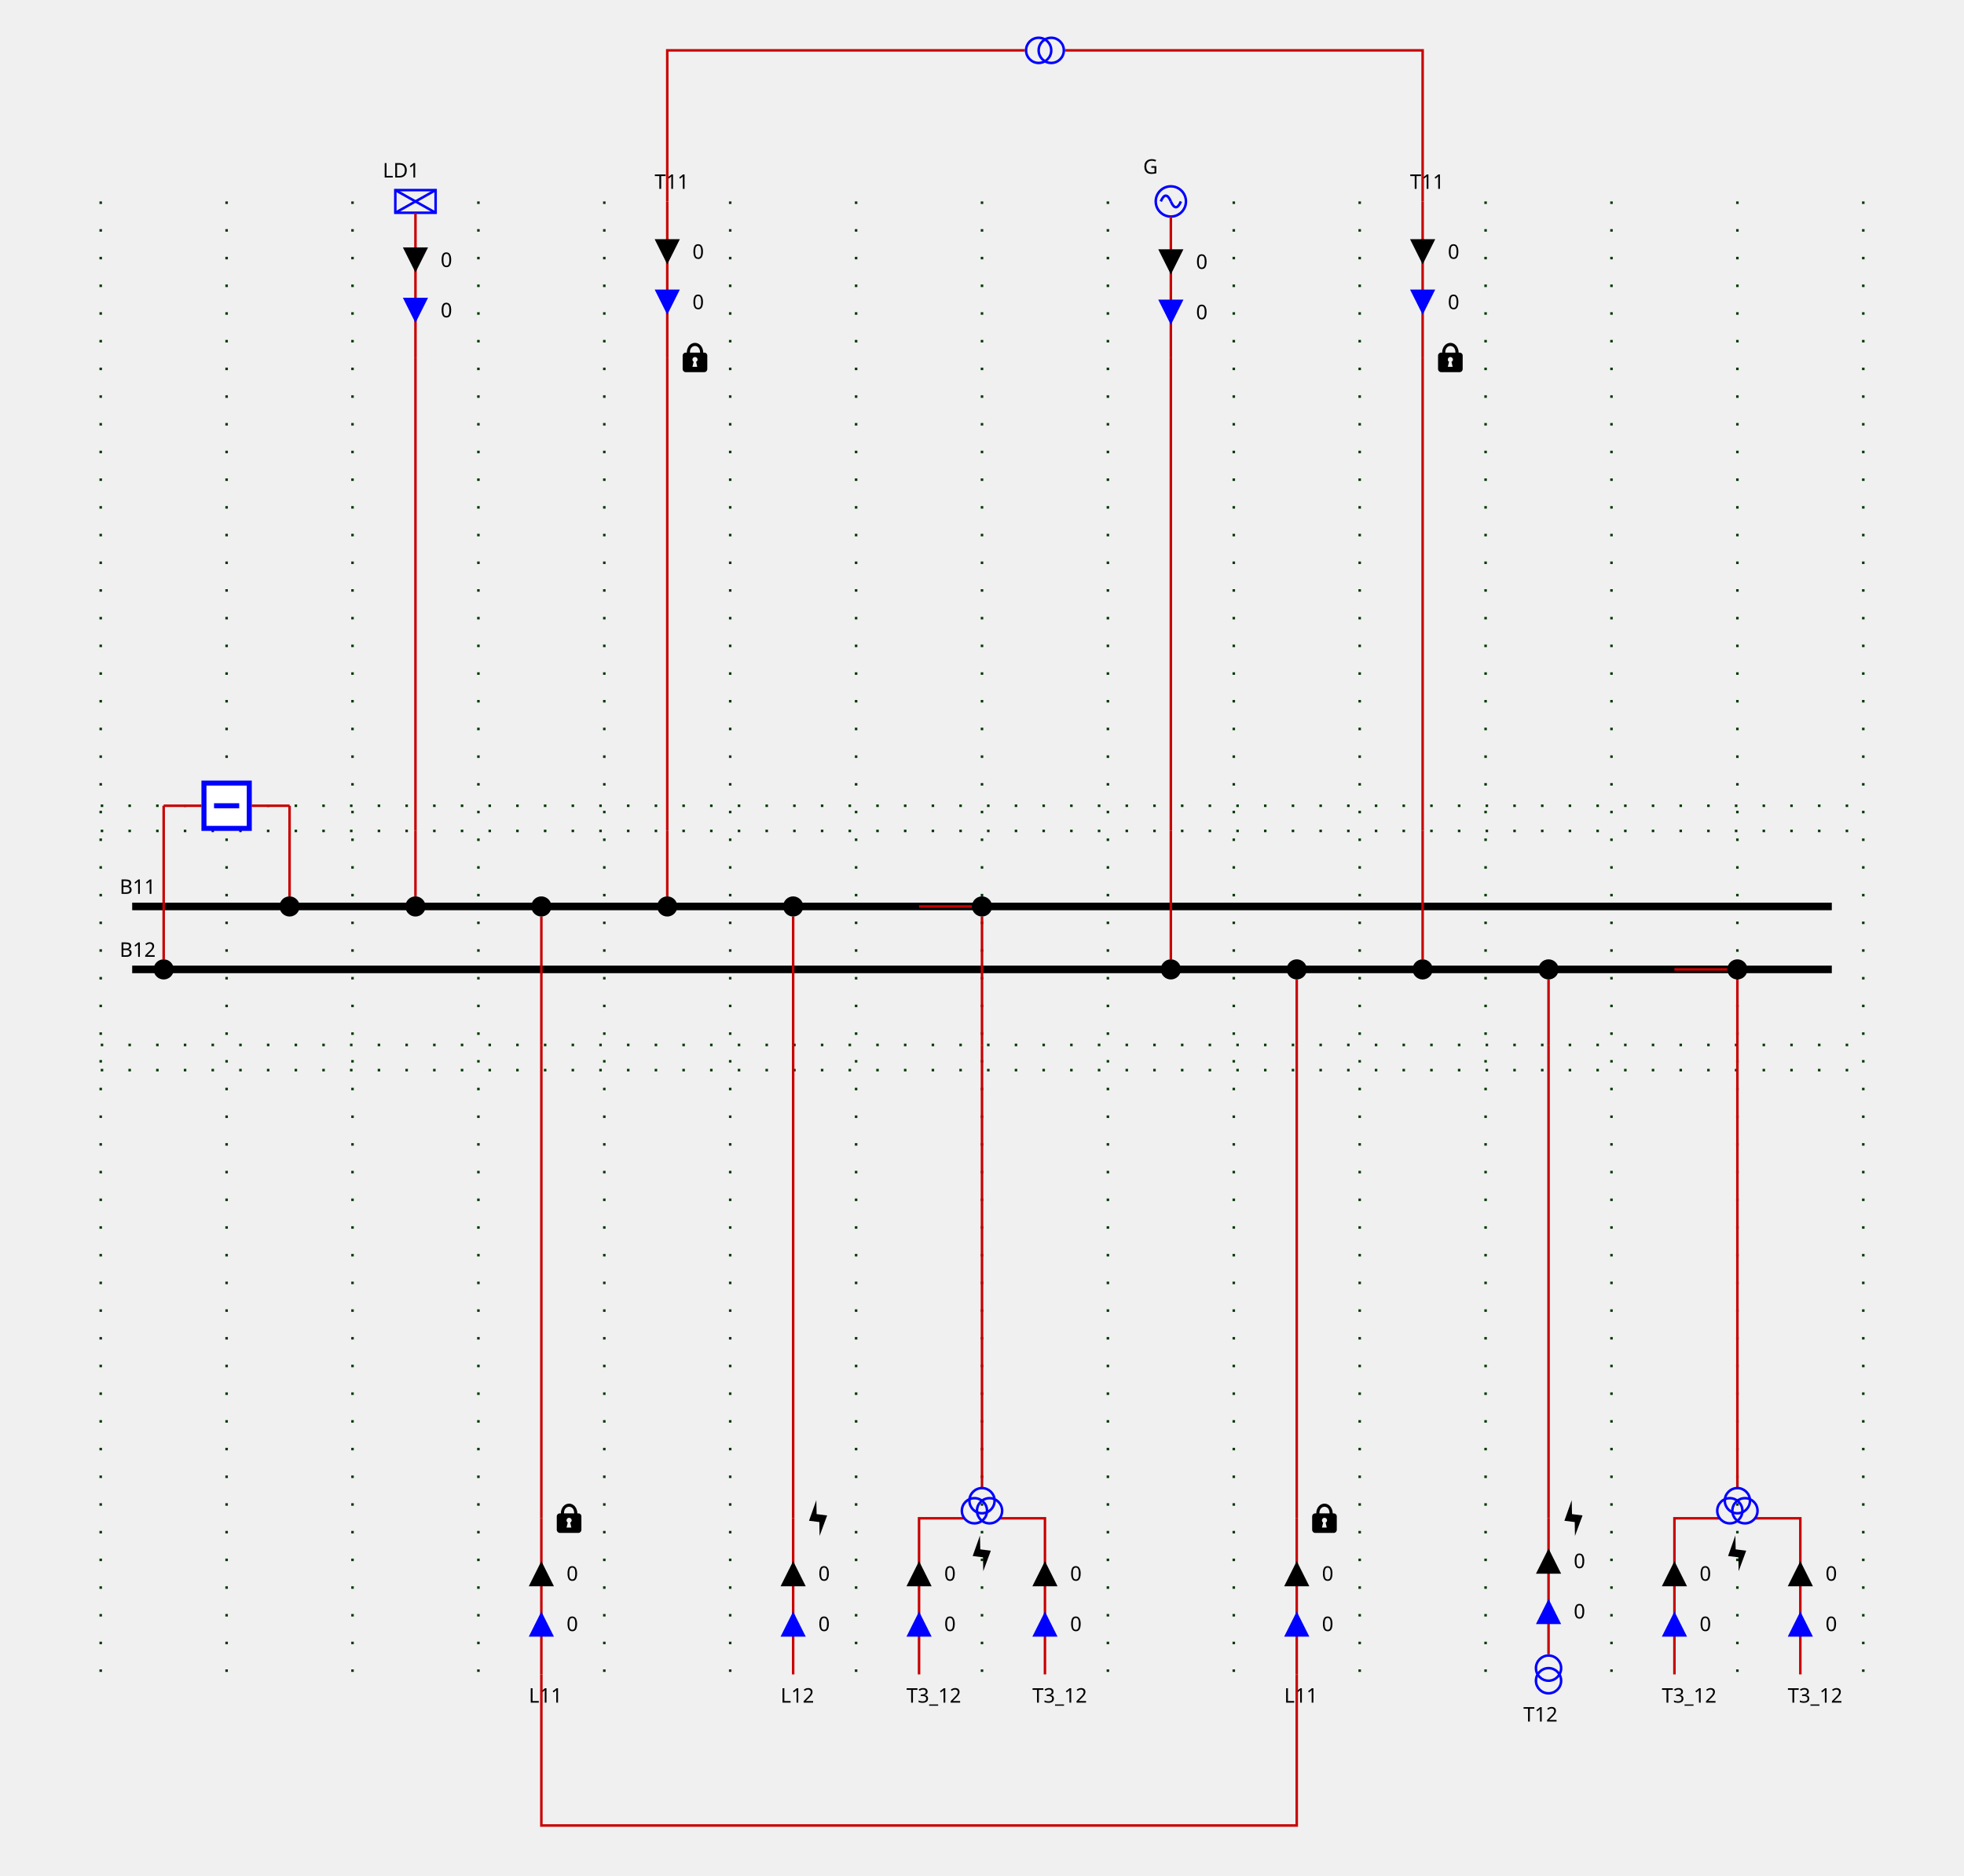
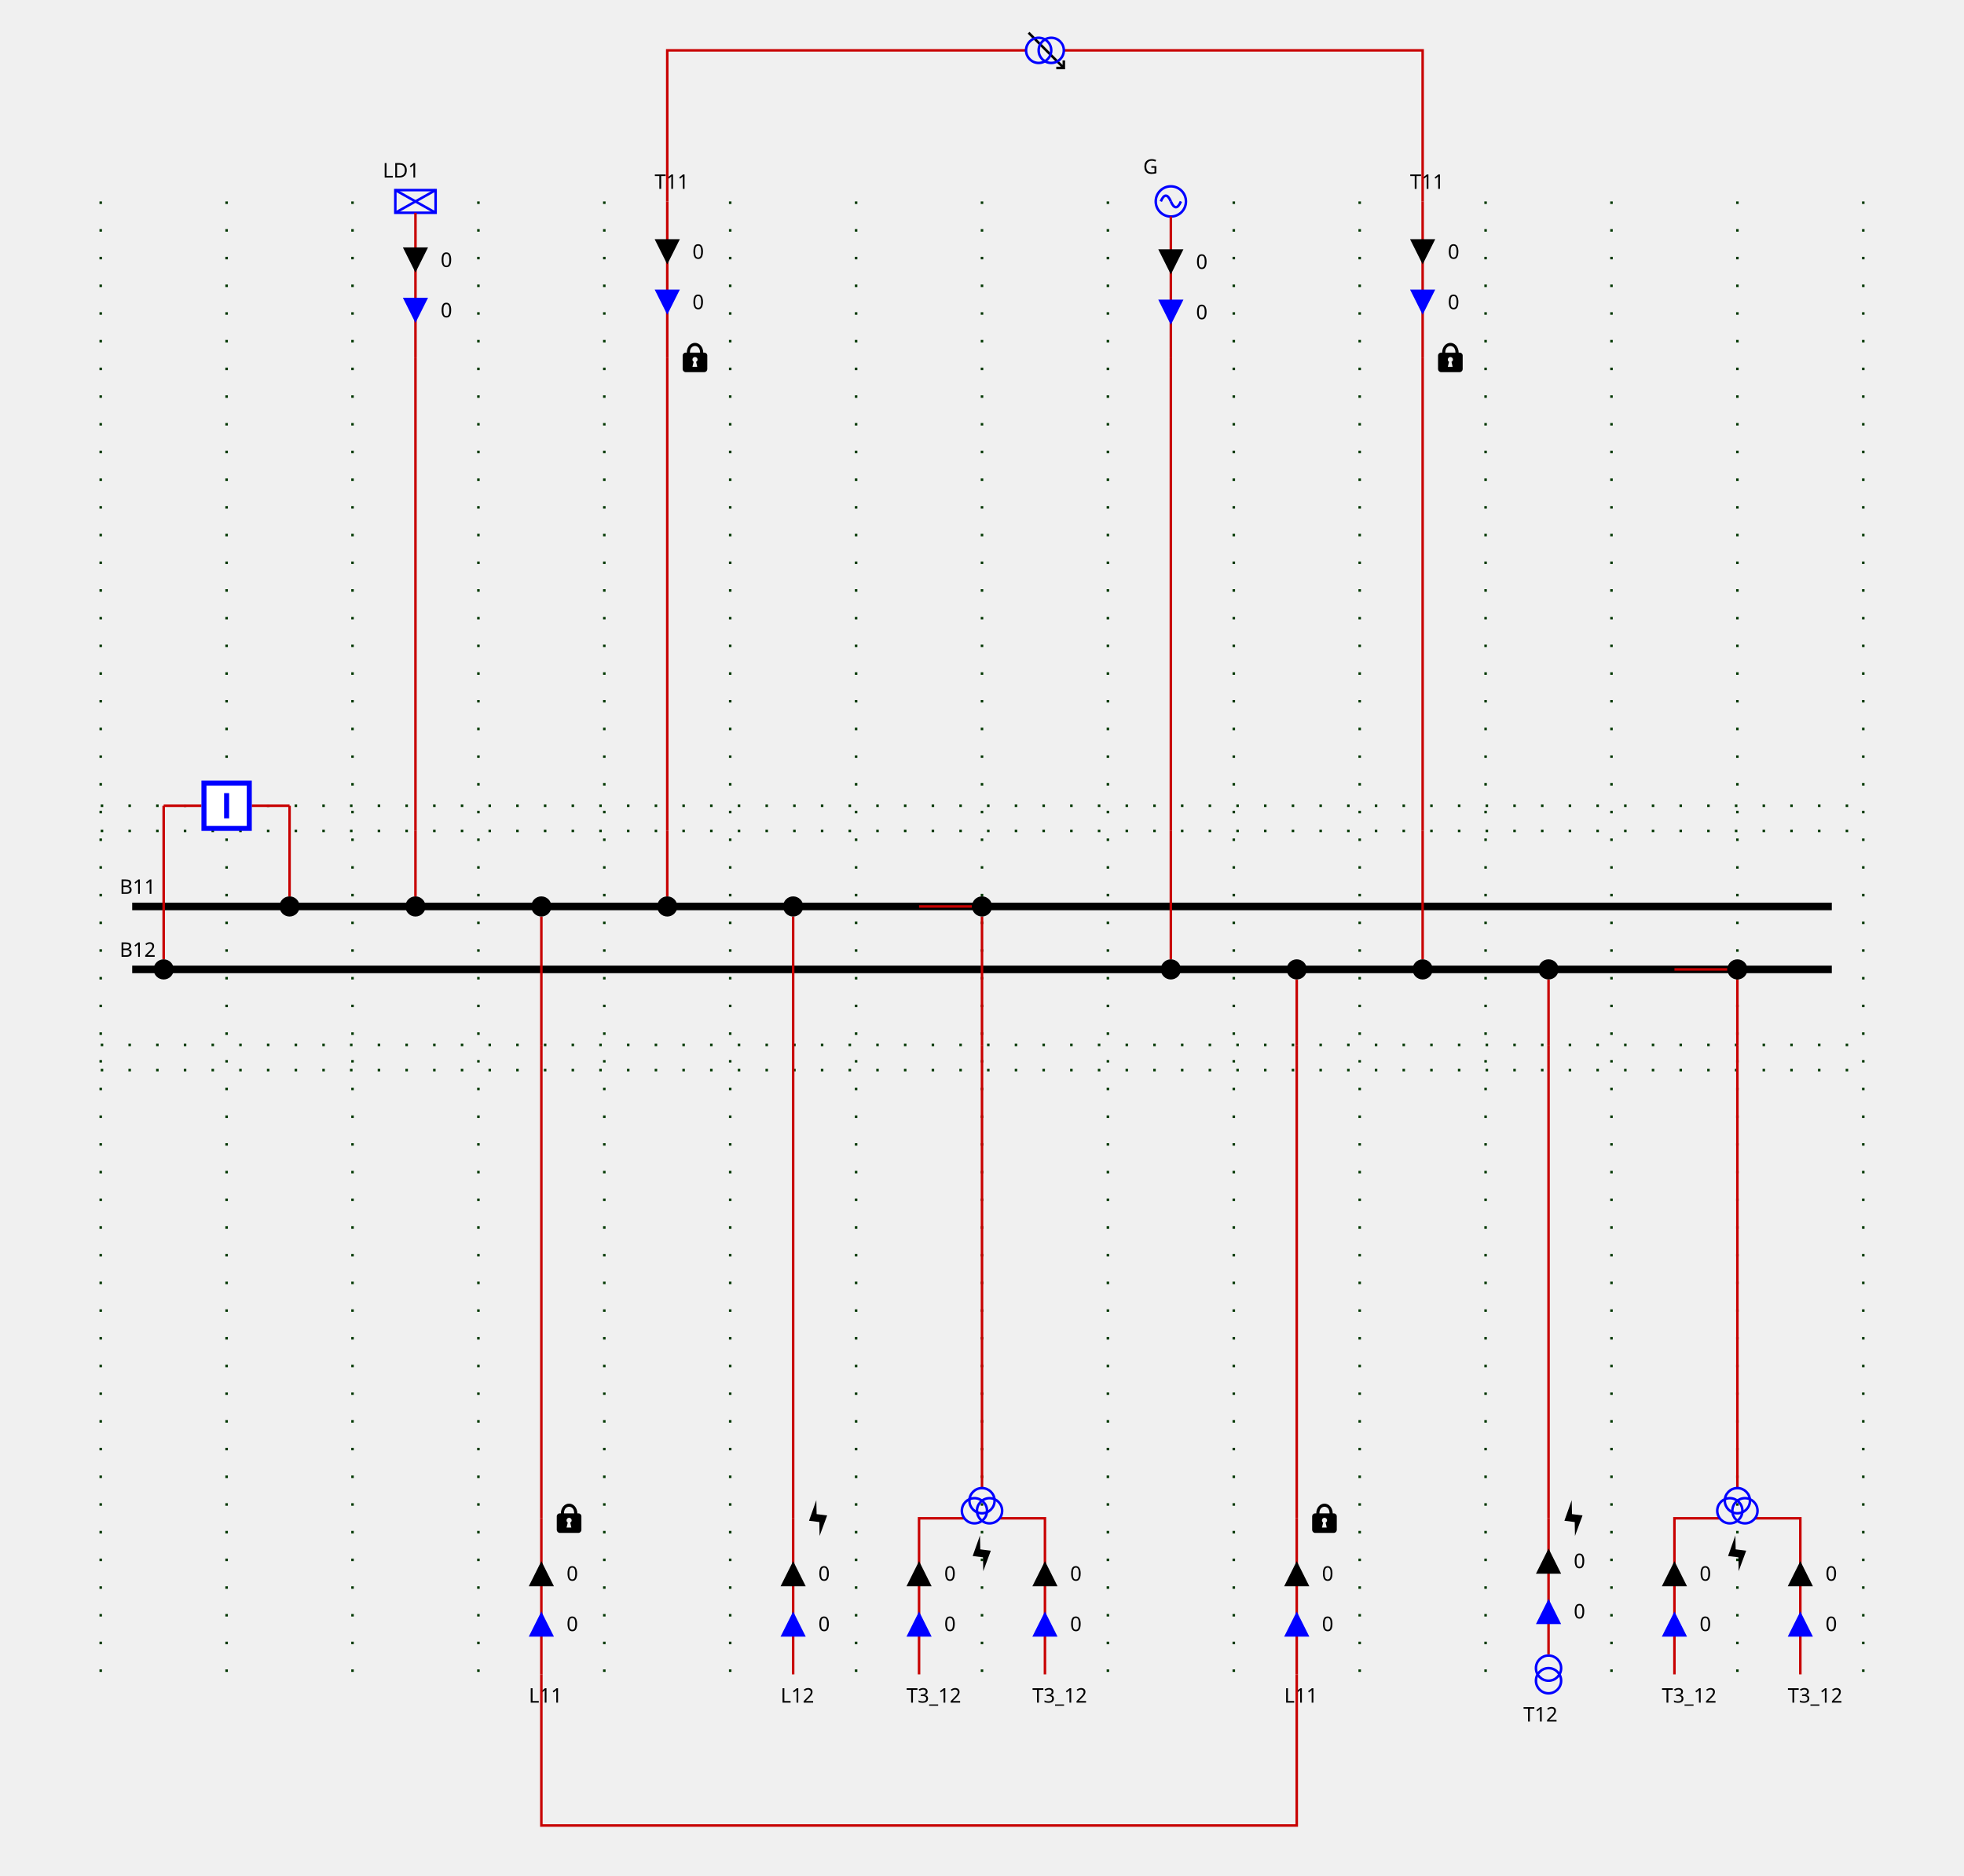
<svg xmlns="http://www.w3.org/2000/svg" height="745.0" viewBox="0 0 780.0 745.0" width="780.0">
  <style>
/* ----------------------------------------------------------------------- */
/* File: tautologies.css ------------------------------------------------- */
.sld-out .sld-arrow-in {visibility: hidden}
.sld-in .sld-arrow-out {visibility: hidden}
.sld-closed .sld-sw-open {visibility: hidden}
.sld-open .sld-sw-closed {visibility: hidden}
.sld-hidden-node {visibility: hidden}
.sld-top-feeder .sld-label {dominant-baseline: auto}
.sld-bottom-feeder .sld-label {dominant-baseline: hanging}
.sld-arrow-p .sld-label {dominant-baseline: middle}
.sld-arrow-q .sld-label {dominant-baseline: middle}
/* ----------------------------------------------------------------------- */
/* File : components.css ------------------------------------------------- */
/* Stroke black */
.sld-disconnector {stroke-width: 3; stroke: black; fill: none}
/* Stroke blue */
.sld-breaker {stroke-width: 2; stroke: blue; fill:white}
/* Stroke --sld-vl-color with fallback black */
.sld-bus-connection {stroke: var(--sld-vl-color, black); stroke-width: 4; fill: none}
.sld-busbar-section {stroke: var(--sld-vl-color, black); stroke-width: 3; fill: none}
/* Stroke --sld-vl-color with fallback red */
.sld-wire {stroke: var(--sld-vl-color, #c80000); fill: none}
/* Stroke --sld-vl-color with fallback blue */
.sld-load-break-switch {stroke: var(--sld-vl-color, blue); fill: none}
.sld-load {stroke: var(--sld-vl-color, blue); fill: none}
.sld-generator {stroke: var(--sld-vl-color, blue); fill: none}
.sld-two-wt {stroke: var(--sld-vl-color, blue); fill: none}
.sld-three-wt {stroke: var(--sld-vl-color, blue); fill: none}
.sld-winding {stroke: var(--sld-vl-color, blue); fill: none}
.sld-capacitor {stroke: var(--sld-vl-color, blue); fill: none}
.sld-inductor {stroke: var(--sld-vl-color, blue); fill: none}
.sld-pst {stroke: var(--sld-vl-color, blue); fill: none}
+ .sld-pst-arrow {stroke: black; fill: none}
.sld-svc {stroke: var(--sld-vl-color, blue); fill: none}
.sld-vsc {stroke: var(--sld-vl-color, blue); font-size: 7.43px; fill: none}
/* Stroke none &amp; fill: --sld-vl-color */
.sld-node-infos {stroke: none; fill: var(--sld-vl-color, black)}
/* Stroke none &amp; fill: black */
.sld-label {stroke: none; fill: black; font: 8px "Verdana"}
.sld-graph-label {stroke: none; fill: black; font: 12px "Verdana"}
.sld-node {stroke: none; fill: black}
.sld-flash {stroke: none; fill: black}
.sld-lock {stroke: none; fill: black}
/* Specific */
.sld-grid {stroke: #003700; stroke-dasharray: 1,10}
.sld-arrow-p {fill:black}
.sld-arrow-q {fill:blue}
.sld-frame {fill: var(--sld-background-color, transparent)}

</style>
  <rect class="sld-frame" height="100%" width="100%" />
  <g>
    <g class="sld-grid" id="GRID_VL1">
      <line x1="40.0" x2="40.0" y1="80.0" y2="665.0" />
      <line x1="90.0" x2="90.0" y1="80.0" y2="665.0" />
      <line x1="140.0" x2="140.0" y1="80.0" y2="665.0" />
      <line x1="190.0" x2="190.0" y1="80.0" y2="665.0" />
      <line x1="240.0" x2="240.0" y1="80.0" y2="665.0" />
      <line x1="290.0" x2="290.0" y1="80.0" y2="665.0" />
      <line x1="340.0" x2="340.0" y1="80.0" y2="665.0" />
      <line x1="390.0" x2="390.0" y1="80.0" y2="665.0" />
      <line x1="440.0" x2="440.0" y1="80.0" y2="665.0" />
      <line x1="490.0" x2="490.0" y1="80.0" y2="665.0" />
      <line x1="540.0" x2="540.0" y1="80.0" y2="665.0" />
      <line x1="590.0" x2="590.0" y1="80.0" y2="665.0" />
      <line x1="640.0" x2="640.0" y1="80.0" y2="665.0" />
      <line x1="690.0" x2="690.0" y1="80.0" y2="665.0" />
      <line x1="740.0" x2="740.0" y1="80.0" y2="665.0" />
      <line x1="40.0" x2="740.0" y1="330.0" y2="330.0" />
      <line x1="40.0" x2="740.0" y1="415.0" y2="415.0" />
      <line x1="40.0" x2="740.0" y1="320.0" y2="320.0" />
      <line x1="40.0" x2="740.0" y1="425.0" y2="425.0" />
    </g>
    <g class="sld-busbar-section" id="idB11" transform="translate(52.5,360.0)">
      <line x1="0" x2="675.0" y1="0" y2="0" />
      <text class="sld-label" id="B11_NW_LABEL" x="-5.0" y="-5.0">B11</text>
    </g>
    <g class="sld-busbar-section" id="idB12" transform="translate(52.5,385.0)">
      <line x1="0" x2="675.0" y1="0" y2="0" />
      <text class="sld-label" id="B12_NW_LABEL" x="-5.0" y="-5.0">B12</text>
    </g>
    <g class="cell idINTERN_32_0" id="idINTERN_32_0">
      <g class="sld-node sld-hidden-node" id="idINTERNAL_95_VL1_95_BR1" transform="translate(111.0,316.0)">
        <circle cx="4" cy="4" r="4" />
      </g>
      <g class="sld-node sld-hidden-node" id="idINTERNAL_95_VL1_95_BR1" transform="translate(61.0,316.0)">
        <circle cx="4" cy="4" r="4" />
      </g>
      <g class="sld-wire" id="_95_VL1_95_B11_95_BUSCO_95_BR1">
        <polyline points="115.0,360.0,115.0,360.0" />
      </g>
      <g class="sld-wire" id="_95_VL1_95_BUSCO_95_BR1_95_INTERNAL_95_VL1_95_BR1">
        <polyline points="115.0,356.0,115.0,320.0" />
      </g>
      <g class="sld-wire" id="_95_VL1_95_INTERNAL_95_VL1_95_BR1_95_BR1">
        <polyline points="115.0,320.0,100.0,320.0" />
      </g>
      <g class="sld-wire" id="_95_VL1_95_INTERNAL_95_VL1_95_BR1_95_BR1">
        <polyline points="65.0,320.0,80.0,320.0" />
      </g>
      <g class="sld-wire" id="_95_VL1_95_BUSCO_95_BR1_95_INTERNAL_95_VL1_95_BR1">
        <polyline points="65.0,381.0,65.0,320.0" />
      </g>
      <g class="sld-wire" id="_95_VL1_95_B12_95_BUSCO_95_BR1">
        <polyline points="65.0,385.0,65.0,385.0" />
      </g>
      <g class="sld-bus-connection" id="idBUSCO_95_BR1" transform="translate(111.0,356.0)">
        <circle cx="4" cy="4" r="2" />
      </g>
-       <g class="sld-breaker sld-closed" id="idBR1" transform="translate(80.0,310.0)">
+       <g class="sld-breaker sld-open" id="idBR1" transform="translate(80.0,310.0)">
        <path class="sld-sw-closed" d="M1,1 V19 H19 V1z M10,5 V15" transform="rotate(90.0,10.0,10.0)" />
        <path class="sld-sw-open" d="M1,1 V19 H19 V1z M5,10 H15" transform="rotate(90.0,10.0,10.0)" />
      </g>
      <g class="sld-bus-connection" id="idBUSCO_95_BR1" transform="translate(61.0,381.0)">
        <circle cx="4" cy="4" r="2" />
      </g>
    </g>
    <g class="cell idEXTERN_32_1" id="idEXTERN_32_1">
      <g class="sld-node sld-hidden-node" id="idINTERNAL_95_VL1_95_LD1_95_1" transform="translate(161.0,326.0)">
        <circle cx="4" cy="4" r="4" />
      </g>
      <g class="sld-node sld-hidden-node" id="idINTERNAL_95_VL1_95_LD1_95_2" transform="translate(161.0,138.0)">
        <circle cx="4" cy="4" r="4" />
      </g>
      <g class="sld-load sld-top-feeder" id="idLD1" transform="translate(157.0,75.5)">
        <rect height="9" width="16" />
        <line x1="0" x2="16" y1="0" y2="9" />
        <line x1="16" x2="0" y1="0" y2="9" />
        <text class="sld-label" id="LD1_N_LABEL" x="-5.0" y="-5.0">LD1</text>
      </g>
      <g class="sld-wire" id="_95_VL1_95_B11_95_BUSCO_95_LD1">
        <polyline points="165.0,360.0,165.0,360.0" />
      </g>
      <g class="sld-wire" id="_95_VL1_95_BUSCO_95_LD1_95_INTERNAL_95_VL1_95_LD1_95_1">
        <polyline points="165.0,356.0,165.0,330.0" />
      </g>
      <g class="sld-wire" id="_95_VL1_95_INTERNAL_95_VL1_95_LD1_95_1_95_INTERNAL_95_VL1_95_LD1_95_2">
        <polyline points="165.0,330.0,165.0,142.0" />
      </g>
      <g class="sld-wire" id="_95_VL1_95_INTERNAL_95_VL1_95_LD1_95_2_95_LD1">
        <polyline points="165.0,142.0,165.0,84.5" />
      </g>
      <g class="sld-arrow-p sld-in" id="idLD1_ARROW_ACTIVE" transform="translate(160.0,98.25)">
        <polygon class="sld-arrow-in" points="0,0 10,0 5,10" />
        <polygon class="sld-arrow-out" points="5,0 10,10 0,10" />
        <text class="sld-label" x="15.0" y="5.0">0</text>
      </g>
      <g class="sld-arrow-q sld-in" id="idLD1_ARROW_REACTIVE" transform="translate(160.0,118.25)">
        <polygon class="sld-arrow-in" points="0,0 10,0 5,10" />
        <polygon class="sld-arrow-out" points="5,0 10,10 0,10" />
        <text class="sld-label" x="15.0" y="5.0">0</text>
      </g>
      <g class="sld-bus-connection" id="idBUSCO_95_LD1" transform="translate(161.0,356.0)">
        <circle cx="4" cy="4" r="2" />
      </g>
    </g>
    <g class="cell idEXTERN_32_2" id="idEXTERN_32_2">
      <g class="sld-node sld-hidden-node" id="idINTERNAL_95_VL1_95_L11_95_ONE_95_1" transform="translate(211.0,411.0)">
        <circle cx="4" cy="4" r="4" />
      </g>
      <g class="sld-node sld-hidden-node" id="idINTERNAL_95_VL1_95_L11_95_ONE_95_2" transform="translate(211.0,599.0)">
        <circle cx="4" cy="4" r="4" />
      </g>
      <g class="sld-bottom-feeder" id="idL11_95_ONE" transform="translate(215.0,665.0)">
        <text class="sld-label" id="L11_ONE_S_LABEL" x="-5.0" y="5.0">L11</text>
        <g class="sld-lock">
          <path d="M 6,0.168 C 4.36,0.178 2.77,1.63 2.75,4.04 H 2.31 c -0.66,0 -1.19,0.53 -1.19,1.19 v 5.37 c 0,0.6 0.53,1.2 1.19,1.2 h 7.4 c 0.69,0 1.19,-0.6 1.19,-1.2 V 5.23 C 10.9,4.57 10.4,4.04 9.71,4.04 H 9.31 C 9.21,1.6 7.66,0.158 6,0.168 Z M 6,1.41 c 0.97,0 2.02,0.7 2.04,2.63 H 3.99 c 0,-1.89 1.05,-2.63 2.04,-2.63 z m 0,4.38 c 0.58,0 1.04,0.46 1.04,1.02 0,0.41 -0.25,0.72 -0.58,0.88 L 6.91,9.68 H 5 L 5.49,7.69 C 5.17,7.5 5,7.18 5,6.81 5,6.25 5.45,5.79 6,5.79 Z" transform="translate(5.0,-68.0)" />
        </g>
      </g>
      <g class="sld-wire" id="_95_VL1_95_B11_95_BUSCO_95_L11_95_ONE">
        <polyline points="215.0,360.0,215.0,360.0" />
      </g>
      <g class="sld-wire" id="_95_VL1_95_BUSCO_95_L11_95_ONE_95_INTERNAL_95_VL1_95_L11_95_ONE_95_1">
        <polyline points="215.0,364.0,215.0,415.0" />
      </g>
      <g class="sld-wire" id="_95_VL1_95_INTERNAL_95_VL1_95_L11_95_ONE_95_1_95_INTERNAL_95_VL1_95_L11_95_ONE_95_2">
        <polyline points="215.0,415.0,215.0,603.0" />
      </g>
      <g class="sld-wire" id="_95_VL1_95_INTERNAL_95_VL1_95_L11_95_ONE_95_2_95_L11_95_ONE">
        <polyline points="215.0,603.0,215.0,665.0" />
      </g>
      <g class="sld-arrow-q sld-in" id="idL11_95_ONE_ARROW_REACTIVE" transform="translate(210.0,640.0)">
        <polygon class="sld-arrow-in" points="0,0 10,0 5,10" transform="rotate(180.0,5.0,5.0)" />
        <polygon class="sld-arrow-out" points="5,0 10,10 0,10" transform="rotate(180.0,5.0,5.0)" />
        <text class="sld-label" x="15.0" y="5.0">0</text>
      </g>
      <g class="sld-arrow-p sld-in" id="idL11_95_ONE_ARROW_ACTIVE" transform="translate(210.0,620.0)">
        <polygon class="sld-arrow-in" points="0,0 10,0 5,10" transform="rotate(180.0,5.0,5.0)" />
        <polygon class="sld-arrow-out" points="5,0 10,10 0,10" transform="rotate(180.0,5.0,5.0)" />
        <text class="sld-label" x="15.0" y="5.0">0</text>
      </g>
      <g class="sld-bus-connection" id="idBUSCO_95_L11_95_ONE" transform="translate(211.0,356.0)">
        <circle cx="4" cy="4" r="2" />
      </g>
    </g>
    <g class="cell idEXTERN_32_3" id="idEXTERN_32_3">
      <g class="sld-node sld-hidden-node" id="idINTERNAL_95_VL1_95_T11_95_ONE_95_1" transform="translate(261.0,326.0)">
        <circle cx="4" cy="4" r="4" />
      </g>
      <g class="sld-node sld-hidden-node" id="idINTERNAL_95_VL1_95_T11_95_ONE_95_2" transform="translate(261.0,138.0)">
        <circle cx="4" cy="4" r="4" />
      </g>
      <g class="sld-top-feeder" id="idT11_95_ONE" transform="translate(265.0,80.0)">
        <text class="sld-label" id="T11_ONE_N_LABEL" x="-5.0" y="-5.0">T11</text>
        <g class="sld-lock">
          <path d="M 6,0.168 C 4.36,0.178 2.77,1.63 2.75,4.04 H 2.31 c -0.66,0 -1.19,0.53 -1.19,1.19 v 5.37 c 0,0.6 0.53,1.2 1.19,1.2 h 7.4 c 0.69,0 1.19,-0.6 1.19,-1.2 V 5.23 C 10.9,4.57 10.4,4.04 9.71,4.04 H 9.31 C 9.21,1.6 7.66,0.158 6,0.168 Z M 6,1.41 c 0.97,0 2.02,0.7 2.04,2.63 H 3.99 c 0,-1.89 1.05,-2.63 2.04,-2.63 z m 0,4.38 c 0.58,0 1.04,0.46 1.04,1.02 0,0.41 -0.25,0.72 -0.58,0.88 L 6.91,9.68 H 5 L 5.49,7.69 C 5.17,7.5 5,7.18 5,6.81 5,6.25 5.45,5.79 6,5.79 Z" transform="translate(5.0,56.0)" />
        </g>
      </g>
      <g class="sld-wire" id="_95_VL1_95_B11_95_BUSCO_95_T11_95_ONE">
        <polyline points="265.0,360.0,265.0,360.0" />
      </g>
      <g class="sld-wire" id="_95_VL1_95_BUSCO_95_T11_95_ONE_95_INTERNAL_95_VL1_95_T11_95_ONE_95_1">
        <polyline points="265.0,356.0,265.0,330.0" />
      </g>
      <g class="sld-wire" id="_95_VL1_95_INTERNAL_95_VL1_95_T11_95_ONE_95_1_95_INTERNAL_95_VL1_95_T11_95_ONE_95_2">
        <polyline points="265.0,330.0,265.0,142.0" />
      </g>
      <g class="sld-wire" id="_95_VL1_95_INTERNAL_95_VL1_95_T11_95_ONE_95_2_95_T11_95_ONE">
        <polyline points="265.0,142.0,265.0,80.0" />
      </g>
      <g class="sld-arrow-p sld-in" id="idT11_95_ONE_ARROW_ACTIVE" transform="translate(260.0,95.0)">
        <polygon class="sld-arrow-in" points="0,0 10,0 5,10" />
        <polygon class="sld-arrow-out" points="5,0 10,10 0,10" />
        <text class="sld-label" x="15.0" y="5.0">0</text>
      </g>
      <g class="sld-arrow-q sld-in" id="idT11_95_ONE_ARROW_REACTIVE" transform="translate(260.0,115.0)">
        <polygon class="sld-arrow-in" points="0,0 10,0 5,10" />
        <polygon class="sld-arrow-out" points="5,0 10,10 0,10" />
        <text class="sld-label" x="15.0" y="5.0">0</text>
      </g>
      <g class="sld-bus-connection" id="idBUSCO_95_T11_95_ONE" transform="translate(261.0,356.0)">
        <circle cx="4" cy="4" r="2" />
      </g>
    </g>
    <g class="cell idEXTERN_32_4" id="idEXTERN_32_4">
      <g class="sld-node sld-hidden-node" id="idINTERNAL_95_VL1_95_L12_95_ONE_95_1" transform="translate(311.0,411.0)">
        <circle cx="4" cy="4" r="4" />
      </g>
      <g class="sld-node sld-hidden-node" id="idINTERNAL_95_VL1_95_L12_95_ONE_95_2" transform="translate(311.0,599.0)">
        <circle cx="4" cy="4" r="4" />
      </g>
      <g class="sld-bottom-feeder" id="idL12_95_ONE" transform="translate(315.0,665.0)">
        <text class="sld-label" id="L12_ONE_S_LABEL" x="-5.0" y="5.0">L12</text>
        <g class="sld-flash">
          <path d="M 5.5,14.5 8.5,6.36 4.32,5.83 4.2,0.3 1.3,8.47 5.4,8.99 Z" transform="translate(5.0,-69.5)" />
        </g>
      </g>
      <g class="sld-wire" id="_95_VL1_95_B11_95_BUSCO_95_L12_95_ONE">
        <polyline points="315.0,360.0,315.0,360.0" />
      </g>
      <g class="sld-wire" id="_95_VL1_95_BUSCO_95_L12_95_ONE_95_INTERNAL_95_VL1_95_L12_95_ONE_95_1">
        <polyline points="315.0,364.0,315.0,415.0" />
      </g>
      <g class="sld-wire" id="_95_VL1_95_INTERNAL_95_VL1_95_L12_95_ONE_95_1_95_INTERNAL_95_VL1_95_L12_95_ONE_95_2">
        <polyline points="315.0,415.0,315.0,603.0" />
      </g>
      <g class="sld-wire" id="_95_VL1_95_INTERNAL_95_VL1_95_L12_95_ONE_95_2_95_L12_95_ONE">
        <polyline points="315.0,603.0,315.0,665.0" />
      </g>
      <g class="sld-arrow-q sld-in" id="idL12_95_ONE_ARROW_REACTIVE" transform="translate(310.0,640.0)">
        <polygon class="sld-arrow-in" points="0,0 10,0 5,10" transform="rotate(180.0,5.0,5.0)" />
        <polygon class="sld-arrow-out" points="5,0 10,10 0,10" transform="rotate(180.0,5.0,5.0)" />
        <text class="sld-label" x="15.0" y="5.0">0</text>
      </g>
      <g class="sld-arrow-p sld-in" id="idL12_95_ONE_ARROW_ACTIVE" transform="translate(310.0,620.0)">
        <polygon class="sld-arrow-in" points="0,0 10,0 5,10" transform="rotate(180.0,5.0,5.0)" />
        <polygon class="sld-arrow-out" points="5,0 10,10 0,10" transform="rotate(180.0,5.0,5.0)" />
        <text class="sld-label" x="15.0" y="5.0">0</text>
      </g>
      <g class="sld-bus-connection" id="idBUSCO_95_L12_95_ONE" transform="translate(311.0,356.0)">
        <circle cx="4" cy="4" r="2" />
      </g>
    </g>
    <g class="cell idEXTERN_32_5" id="idEXTERN_32_5">
      <g class="sld-node sld-hidden-node" id="idINTERNAL_95_VL1_95_T3_95_12" transform="translate(386.0,411.0)">
        <circle cx="4" cy="4" r="4" />
      </g>
      <g class="sld-bottom-feeder" id="idT3_95_12_95_TWO" transform="translate(365.0,665.0)">
        <text class="sld-label" id="T3_12_TWO_S_LABEL" x="-5.0" y="5.0">T3_12</text>
      </g>
      <g class="sld-bottom-feeder" id="idT3_95_12_95_THREE" transform="translate(415.0,665.0)">
        <text class="sld-label" id="T3_12_THREE_S_LABEL" x="-5.0" y="5.0">T3_12</text>
      </g>
      <g class="sld-wire" id="_95_VL1_95_B11_95_BUSCO_95_T3_95_12">
        <polyline points="365.0,360.0,386.0,360.0" />
      </g>
      <g class="sld-wire" id="_95_VL1_95_BUSCO_95_T3_95_12_95_INTERNAL_95_VL1_95_T3_95_12">
        <polyline points="390.0,364.0,390.0,415.0" />
      </g>
      <g class="sld-wire" id="_95_VL1_95_INTERNAL_95_VL1_95_T3_95_12_95_T3_95_12">
        <polyline points="390.0,415.0,390.0,591.0" />
      </g>
      <g class="sld-wire" id="_95_VL1_95_T3_95_12_95_T3_95_12_95_TWO">
        <polyline points="383.0,603.0,365.0,603.0,365.0,665.0" />
      </g>
      <g class="sld-arrow-q sld-in" id="idT3_95_12_95_TWO_ARROW_REACTIVE" transform="translate(360.0,640.0)">
        <polygon class="sld-arrow-in" points="0,0 10,0 5,10" transform="rotate(180.0,5.0,5.0)" />
        <polygon class="sld-arrow-out" points="5,0 10,10 0,10" transform="rotate(180.0,5.0,5.0)" />
        <text class="sld-label" x="15.0" y="5.0">0</text>
      </g>
      <g class="sld-arrow-p sld-in" id="idT3_95_12_95_TWO_ARROW_ACTIVE" transform="translate(360.0,620.0)">
        <polygon class="sld-arrow-in" points="0,0 10,0 5,10" transform="rotate(180.0,5.0,5.0)" />
        <polygon class="sld-arrow-out" points="5,0 10,10 0,10" transform="rotate(180.0,5.0,5.0)" />
        <text class="sld-label" x="15.0" y="5.0">0</text>
      </g>
      <g class="sld-wire" id="_95_VL1_95_T3_95_12_95_T3_95_12_95_THREE">
        <polyline points="397.0,603.0,415.0,603.0,415.0,665.0" />
      </g>
      <g class="sld-arrow-q sld-in" id="idT3_95_12_95_THREE_ARROW_REACTIVE" transform="translate(410.0,640.0)">
        <polygon class="sld-arrow-in" points="0,0 10,0 5,10" transform="rotate(180.0,5.0,5.0)" />
        <polygon class="sld-arrow-out" points="5,0 10,10 0,10" transform="rotate(180.0,5.0,5.0)" />
        <text class="sld-label" x="15.0" y="5.0">0</text>
      </g>
      <g class="sld-arrow-p sld-in" id="idT3_95_12_95_THREE_ARROW_ACTIVE" transform="translate(410.0,620.0)">
        <polygon class="sld-arrow-in" points="0,0 10,0 5,10" transform="rotate(180.0,5.0,5.0)" />
        <polygon class="sld-arrow-out" points="5,0 10,10 0,10" transform="rotate(180.0,5.0,5.0)" />
        <text class="sld-label" x="15.0" y="5.0">0</text>
      </g>
      <g class="sld-bus-connection" id="idBUSCO_95_T3_95_12" transform="translate(386.0,356.0)">
        <circle cx="4" cy="4" r="2" />
      </g>
      <g class="sld-three-wt" id="idT3_95_12" transform="translate(382.0,591.0)">
        <circle class="sld-winding" cx="5" cy="15" r="5" transform="rotate(180.0,8.0,12.0)" />
        <circle class="sld-winding" cx="11" cy="15" r="5" transform="rotate(180.0,8.0,12.0)" />
        <circle class="sld-winding" cx="8" cy="19" r="5" transform="rotate(180.0,8.0,12.0)" />
        <g class="sld-flash">
          <path d="M 5.5,14.5 8.5,6.36 4.32,5.83 4.2,0.3 1.3,8.47 5.4,8.99 Z" transform="translate(3.0,18.5)" />
        </g>
      </g>
    </g>
    <g class="cell idEXTERN_32_6" id="idEXTERN_32_6">
      <g class="sld-node sld-hidden-node" id="idINTERNAL_95_VL1_95_G_95_1" transform="translate(461.0,326.0)">
        <circle cx="4" cy="4" r="4" />
      </g>
      <g class="sld-node sld-hidden-node" id="idINTERNAL_95_VL1_95_G_95_2" transform="translate(461.0,138.0)">
        <circle cx="4" cy="4" r="4" />
      </g>
      <g class="sld-generator sld-top-feeder" id="idG" transform="translate(459.0,74.0)">
        <circle cx="6" cy="6" r="6" />
        <path d="M6,6 A 6 40 0 0 0 2,6" />
        <path d="M6,6 A 6 40 0 0 0 10,6" />
        <text class="sld-label" id="G_N_LABEL" x="-5.0" y="-5.0">G</text>
      </g>
      <g class="sld-wire" id="_95_VL1_95_B12_95_BUSCO_95_G">
        <polyline points="465.0,385.0,465.0,385.0" />
      </g>
      <g class="sld-wire" id="_95_VL1_95_BUSCO_95_G_95_INTERNAL_95_VL1_95_G_95_1">
        <polyline points="465.0,381.0,465.0,330.0" />
      </g>
      <g class="sld-wire" id="_95_VL1_95_INTERNAL_95_VL1_95_G_95_1_95_INTERNAL_95_VL1_95_G_95_2">
        <polyline points="465.0,330.0,465.0,142.0" />
      </g>
      <g class="sld-wire" id="_95_VL1_95_INTERNAL_95_VL1_95_G_95_2_95_G">
        <polyline points="465.0,142.0,465.0,86.0" />
      </g>
      <g class="sld-arrow-p sld-in" id="idG_ARROW_ACTIVE" transform="translate(460.0,99.0)">
        <polygon class="sld-arrow-in" points="0,0 10,0 5,10" />
        <polygon class="sld-arrow-out" points="5,0 10,10 0,10" />
        <text class="sld-label" x="15.0" y="5.0">0</text>
      </g>
      <g class="sld-arrow-q sld-in" id="idG_ARROW_REACTIVE" transform="translate(460.0,119.0)">
        <polygon class="sld-arrow-in" points="0,0 10,0 5,10" />
        <polygon class="sld-arrow-out" points="5,0 10,10 0,10" />
        <text class="sld-label" x="15.0" y="5.0">0</text>
      </g>
      <g class="sld-bus-connection" id="idBUSCO_95_G" transform="translate(461.0,381.0)">
        <circle cx="4" cy="4" r="2" />
      </g>
    </g>
    <g class="cell idEXTERN_32_7" id="idEXTERN_32_7">
      <g class="sld-node sld-hidden-node" id="idINTERNAL_95_VL1_95_L11_95_TWO_95_1" transform="translate(511.0,411.0)">
        <circle cx="4" cy="4" r="4" />
      </g>
      <g class="sld-node sld-hidden-node" id="idINTERNAL_95_VL1_95_L11_95_TWO_95_2" transform="translate(511.0,599.0)">
        <circle cx="4" cy="4" r="4" />
      </g>
      <g class="sld-bottom-feeder" id="idL11_95_TWO" transform="translate(515.0,665.0)">
        <text class="sld-label" id="L11_TWO_S_LABEL" x="-5.0" y="5.0">L11</text>
        <g class="sld-lock">
          <path d="M 6,0.168 C 4.36,0.178 2.77,1.63 2.75,4.04 H 2.31 c -0.66,0 -1.19,0.53 -1.19,1.19 v 5.37 c 0,0.6 0.53,1.2 1.19,1.2 h 7.4 c 0.69,0 1.19,-0.6 1.19,-1.2 V 5.23 C 10.9,4.57 10.4,4.04 9.71,4.04 H 9.31 C 9.21,1.6 7.66,0.158 6,0.168 Z M 6,1.41 c 0.97,0 2.02,0.7 2.04,2.63 H 3.99 c 0,-1.89 1.05,-2.63 2.04,-2.63 z m 0,4.38 c 0.58,0 1.04,0.46 1.04,1.02 0,0.41 -0.25,0.72 -0.58,0.88 L 6.91,9.68 H 5 L 5.49,7.69 C 5.17,7.5 5,7.18 5,6.81 5,6.25 5.45,5.79 6,5.79 Z" transform="translate(5.0,-68.0)" />
        </g>
      </g>
      <g class="sld-wire" id="_95_VL1_95_B12_95_BUSCO_95_L11_95_TWO">
        <polyline points="515.0,385.0,515.0,385.0" />
      </g>
      <g class="sld-wire" id="_95_VL1_95_BUSCO_95_L11_95_TWO_95_INTERNAL_95_VL1_95_L11_95_TWO_95_1">
        <polyline points="515.0,389.0,515.0,415.0" />
      </g>
      <g class="sld-wire" id="_95_VL1_95_INTERNAL_95_VL1_95_L11_95_TWO_95_1_95_INTERNAL_95_VL1_95_L11_95_TWO_95_2">
        <polyline points="515.0,415.0,515.0,603.0" />
      </g>
      <g class="sld-wire" id="_95_VL1_95_INTERNAL_95_VL1_95_L11_95_TWO_95_2_95_L11_95_TWO">
        <polyline points="515.0,603.0,515.0,665.0" />
      </g>
      <g class="sld-arrow-q sld-in" id="idL11_95_TWO_ARROW_REACTIVE" transform="translate(510.0,640.0)">
        <polygon class="sld-arrow-in" points="0,0 10,0 5,10" transform="rotate(180.0,5.0,5.0)" />
        <polygon class="sld-arrow-out" points="5,0 10,10 0,10" transform="rotate(180.0,5.0,5.0)" />
        <text class="sld-label" x="15.0" y="5.0">0</text>
      </g>
      <g class="sld-arrow-p sld-in" id="idL11_95_TWO_ARROW_ACTIVE" transform="translate(510.0,620.0)">
        <polygon class="sld-arrow-in" points="0,0 10,0 5,10" transform="rotate(180.0,5.0,5.0)" />
        <polygon class="sld-arrow-out" points="5,0 10,10 0,10" transform="rotate(180.0,5.0,5.0)" />
        <text class="sld-label" x="15.0" y="5.0">0</text>
      </g>
      <g class="sld-bus-connection" id="idBUSCO_95_L11_95_TWO" transform="translate(511.0,381.0)">
        <circle cx="4" cy="4" r="2" />
      </g>
    </g>
    <g class="cell idEXTERN_32_8" id="idEXTERN_32_8">
      <g class="sld-node sld-hidden-node" id="idINTERNAL_95_VL1_95_T11_95_TWO_95_1" transform="translate(561.0,326.0)">
        <circle cx="4" cy="4" r="4" />
      </g>
      <g class="sld-node sld-hidden-node" id="idINTERNAL_95_VL1_95_T11_95_TWO_95_2" transform="translate(561.0,138.0)">
        <circle cx="4" cy="4" r="4" />
      </g>
      <g class="sld-top-feeder" id="idT11_95_TWO" transform="translate(565.0,80.0)">
        <text class="sld-label" id="T11_TWO_N_LABEL" x="-5.0" y="-5.0">T11</text>
        <g class="sld-lock">
          <path d="M 6,0.168 C 4.36,0.178 2.77,1.63 2.75,4.04 H 2.31 c -0.66,0 -1.19,0.53 -1.19,1.19 v 5.37 c 0,0.6 0.53,1.2 1.19,1.2 h 7.4 c 0.69,0 1.19,-0.6 1.19,-1.2 V 5.23 C 10.9,4.57 10.4,4.04 9.71,4.04 H 9.31 C 9.21,1.6 7.66,0.158 6,0.168 Z M 6,1.41 c 0.97,0 2.02,0.7 2.04,2.63 H 3.99 c 0,-1.89 1.05,-2.63 2.04,-2.63 z m 0,4.38 c 0.58,0 1.04,0.46 1.04,1.02 0,0.41 -0.25,0.72 -0.58,0.88 L 6.91,9.68 H 5 L 5.49,7.69 C 5.17,7.5 5,7.18 5,6.81 5,6.25 5.45,5.79 6,5.79 Z" transform="translate(5.0,56.0)" />
        </g>
      </g>
      <g class="sld-wire" id="_95_VL1_95_B12_95_BUSCO_95_T11_95_TWO">
        <polyline points="565.0,385.0,565.0,385.0" />
      </g>
      <g class="sld-wire" id="_95_VL1_95_BUSCO_95_T11_95_TWO_95_INTERNAL_95_VL1_95_T11_95_TWO_95_1">
        <polyline points="565.0,381.0,565.0,330.0" />
      </g>
      <g class="sld-wire" id="_95_VL1_95_INTERNAL_95_VL1_95_T11_95_TWO_95_1_95_INTERNAL_95_VL1_95_T11_95_TWO_95_2">
        <polyline points="565.0,330.0,565.0,142.0" />
      </g>
      <g class="sld-wire" id="_95_VL1_95_INTERNAL_95_VL1_95_T11_95_TWO_95_2_95_T11_95_TWO">
        <polyline points="565.0,142.0,565.0,80.0" />
      </g>
      <g class="sld-arrow-p sld-in" id="idT11_95_TWO_ARROW_ACTIVE" transform="translate(560.0,95.0)">
        <polygon class="sld-arrow-in" points="0,0 10,0 5,10" />
        <polygon class="sld-arrow-out" points="5,0 10,10 0,10" />
        <text class="sld-label" x="15.0" y="5.0">0</text>
      </g>
      <g class="sld-arrow-q sld-in" id="idT11_95_TWO_ARROW_REACTIVE" transform="translate(560.0,115.0)">
        <polygon class="sld-arrow-in" points="0,0 10,0 5,10" />
        <polygon class="sld-arrow-out" points="5,0 10,10 0,10" />
        <text class="sld-label" x="15.0" y="5.0">0</text>
      </g>
      <g class="sld-bus-connection" id="idBUSCO_95_T11_95_TWO" transform="translate(561.0,381.0)">
        <circle cx="4" cy="4" r="2" />
      </g>
    </g>
    <g class="cell idEXTERN_32_9" id="idEXTERN_32_9">
      <g class="sld-node sld-hidden-node" id="idINTERNAL_95_VL1_95_T12_95_ONE_95_1" transform="translate(611.0,411.0)">
        <circle cx="4" cy="4" r="4" />
      </g>
      <g class="sld-node sld-hidden-node" id="idINTERNAL_95_VL1_95_T12_95_ONE_95_2" transform="translate(611.0,599.0)">
        <circle cx="4" cy="4" r="4" />
      </g>
      <g class="sld-two-wt sld-bottom-feeder" id="idT12_95_ONE" transform="translate(610.0,657.5)">
        <circle class="sld-winding" cx="5" cy="10" r="5" transform="rotate(180.0,5.0,7.5)" />
        <circle class="sld-winding" cx="5" cy="5" r="5" transform="rotate(180.0,5.0,7.5)" />
        <text class="sld-label" id="T12_ONE_S_LABEL" x="-5.0" y="20.0">T12</text>
        <g class="sld-flash">
          <path d="M 5.5,14.5 8.5,6.36 4.32,5.83 4.2,0.3 1.3,8.47 5.4,8.99 Z" transform="translate(10.0,-62.0)" />
        </g>
      </g>
      <g class="sld-wire" id="_95_VL1_95_B12_95_BUSCO_95_T12_95_ONE">
        <polyline points="615.0,385.0,615.0,385.0" />
      </g>
      <g class="sld-wire" id="_95_VL1_95_BUSCO_95_T12_95_ONE_95_INTERNAL_95_VL1_95_T12_95_ONE_95_1">
        <polyline points="615.0,389.0,615.0,415.0" />
      </g>
      <g class="sld-wire" id="_95_VL1_95_INTERNAL_95_VL1_95_T12_95_ONE_95_1_95_INTERNAL_95_VL1_95_T12_95_ONE_95_2">
        <polyline points="615.0,415.0,615.0,603.0" />
      </g>
      <g class="sld-wire" id="_95_VL1_95_INTERNAL_95_VL1_95_T12_95_ONE_95_2_95_T12_95_ONE">
        <polyline points="615.0,603.0,615.0,657.0" />
      </g>
      <g class="sld-arrow-q sld-in" id="idT12_95_ONE_ARROW_REACTIVE" transform="translate(610.0,635.0)">
        <polygon class="sld-arrow-in" points="0,0 10,0 5,10" transform="rotate(180.0,5.0,5.0)" />
        <polygon class="sld-arrow-out" points="5,0 10,10 0,10" transform="rotate(180.0,5.0,5.0)" />
        <text class="sld-label" x="15.0" y="5.0">0</text>
      </g>
      <g class="sld-arrow-p sld-in" id="idT12_95_ONE_ARROW_ACTIVE" transform="translate(610.0,615.0)">
        <polygon class="sld-arrow-in" points="0,0 10,0 5,10" transform="rotate(180.0,5.0,5.0)" />
        <polygon class="sld-arrow-out" points="5,0 10,10 0,10" transform="rotate(180.0,5.0,5.0)" />
        <text class="sld-label" x="15.0" y="5.0">0</text>
      </g>
      <g class="sld-bus-connection" id="idBUSCO_95_T12_95_ONE" transform="translate(611.0,381.0)">
        <circle cx="4" cy="4" r="2" />
      </g>
    </g>
    <g class="cell idEXTERN_32_10" id="idEXTERN_32_10">
      <g class="sld-node sld-hidden-node" id="idINTERNAL_95_VL1_95_T3_95_12" transform="translate(686.0,411.0)">
        <circle cx="4" cy="4" r="4" />
      </g>
      <g class="sld-bottom-feeder" id="idT3_95_12_95_ONE" transform="translate(665.0,665.0)">
        <text class="sld-label" id="T3_12_ONE_S_LABEL" x="-5.0" y="5.0">T3_12</text>
      </g>
      <g class="sld-bottom-feeder" id="idT3_95_12_95_THREE" transform="translate(715.0,665.0)">
        <text class="sld-label" id="T3_12_THREE_S_LABEL" x="-5.0" y="5.0">T3_12</text>
      </g>
      <g class="sld-wire" id="_95_VL1_95_B12_95_BUSCO_95_T3_95_12">
        <polyline points="665.0,385.0,686.0,385.0" />
      </g>
      <g class="sld-wire" id="_95_VL1_95_BUSCO_95_T3_95_12_95_INTERNAL_95_VL1_95_T3_95_12">
        <polyline points="690.0,389.0,690.0,415.0" />
      </g>
      <g class="sld-wire" id="_95_VL1_95_INTERNAL_95_VL1_95_T3_95_12_95_T3_95_12">
        <polyline points="690.0,415.0,690.0,591.0" />
      </g>
      <g class="sld-wire" id="_95_VL1_95_T3_95_12_95_T3_95_12_95_ONE">
        <polyline points="683.0,603.0,665.0,603.0,665.0,665.0" />
      </g>
      <g class="sld-arrow-q sld-in" id="idT3_95_12_95_ONE_ARROW_REACTIVE" transform="translate(660.0,640.0)">
        <polygon class="sld-arrow-in" points="0,0 10,0 5,10" transform="rotate(180.0,5.0,5.0)" />
        <polygon class="sld-arrow-out" points="5,0 10,10 0,10" transform="rotate(180.0,5.0,5.0)" />
        <text class="sld-label" x="15.0" y="5.0">0</text>
      </g>
      <g class="sld-arrow-p sld-in" id="idT3_95_12_95_ONE_ARROW_ACTIVE" transform="translate(660.0,620.0)">
        <polygon class="sld-arrow-in" points="0,0 10,0 5,10" transform="rotate(180.0,5.0,5.0)" />
        <polygon class="sld-arrow-out" points="5,0 10,10 0,10" transform="rotate(180.0,5.0,5.0)" />
        <text class="sld-label" x="15.0" y="5.0">0</text>
      </g>
      <g class="sld-wire" id="_95_VL1_95_T3_95_12_95_T3_95_12_95_THREE">
        <polyline points="697.0,603.0,715.0,603.0,715.0,665.0" />
      </g>
      <g class="sld-arrow-q sld-in" id="idT3_95_12_95_THREE_ARROW_REACTIVE" transform="translate(710.0,640.0)">
        <polygon class="sld-arrow-in" points="0,0 10,0 5,10" transform="rotate(180.0,5.0,5.0)" />
        <polygon class="sld-arrow-out" points="5,0 10,10 0,10" transform="rotate(180.0,5.0,5.0)" />
        <text class="sld-label" x="15.0" y="5.0">0</text>
      </g>
      <g class="sld-arrow-p sld-in" id="idT3_95_12_95_THREE_ARROW_ACTIVE" transform="translate(710.0,620.0)">
        <polygon class="sld-arrow-in" points="0,0 10,0 5,10" transform="rotate(180.0,5.0,5.0)" />
        <polygon class="sld-arrow-out" points="5,0 10,10 0,10" transform="rotate(180.0,5.0,5.0)" />
        <text class="sld-label" x="15.0" y="5.0">0</text>
      </g>
      <g class="sld-bus-connection" id="idBUSCO_95_T3_95_12" transform="translate(686.0,381.0)">
        <circle cx="4" cy="4" r="2" />
      </g>
      <g class="sld-three-wt" id="idT3_95_12" transform="translate(682.0,591.0)">
        <circle class="sld-winding" cx="5" cy="15" r="5" transform="rotate(180.0,8.0,12.0)" />
        <circle class="sld-winding" cx="11" cy="15" r="5" transform="rotate(180.0,8.0,12.0)" />
        <circle class="sld-winding" cx="8" cy="19" r="5" transform="rotate(180.0,8.0,12.0)" />
        <g class="sld-flash">
          <path d="M 5.5,14.5 8.5,6.36 4.32,5.83 4.2,0.3 1.3,8.47 5.4,8.99 Z" transform="translate(3.0,18.5)" />
        </g>
      </g>
    </g>
    <g class="sld-wire" id="idL11">
      <polyline points="215.0,665.0,215.0,725.0,515.0,725.0,515.0,665.0" />
    </g>
    <g class="sld-wire" id="idEDGE_95_T11_95_ONE">
-       <polyline points="265.0,80.0,265.0,20.0,407.0,20.0" />
+       <polyline points="265.0,80.0,265.0,20.0,407.5,20.0" />
    </g>
    <g class="sld-wire" id="idEDGE_95_T11_95_TWO">
-       <polyline points="565.0,80.0,565.0,20.0,423.0,20.0" />
-     </g>
-     <g class="sld-two-wt" id="idT11" transform="translate(410.0,12.5)">
-       <circle class="sld-winding" cx="5" cy="10" r="5" transform="rotate(90.0,5.0,7.5)" />
-       <circle class="sld-winding" cx="5" cy="5" r="5" transform="rotate(90.0,5.0,7.5)" />
+       <polyline points="565.0,80.0,565.0,20.0,422.5,20.0" />
+     </g>
+     <g class="sld-pst" id="idT11" transform="translate(408.0,12.5)">
+       <path class="sld-pst-arrow" d="M14,0 0,14 M11,0 14,0 14,3" transform="rotate(90.0,7.0,7.5)" />
+       <circle class="sld-winding" cx="7" cy="10" r="5" transform="rotate(90.0,7.0,7.5)" />
+       <circle class="sld-winding" cx="7" cy="5" r="5" transform="rotate(90.0,7.0,7.5)" />
    </g>
  </g>
</svg>
